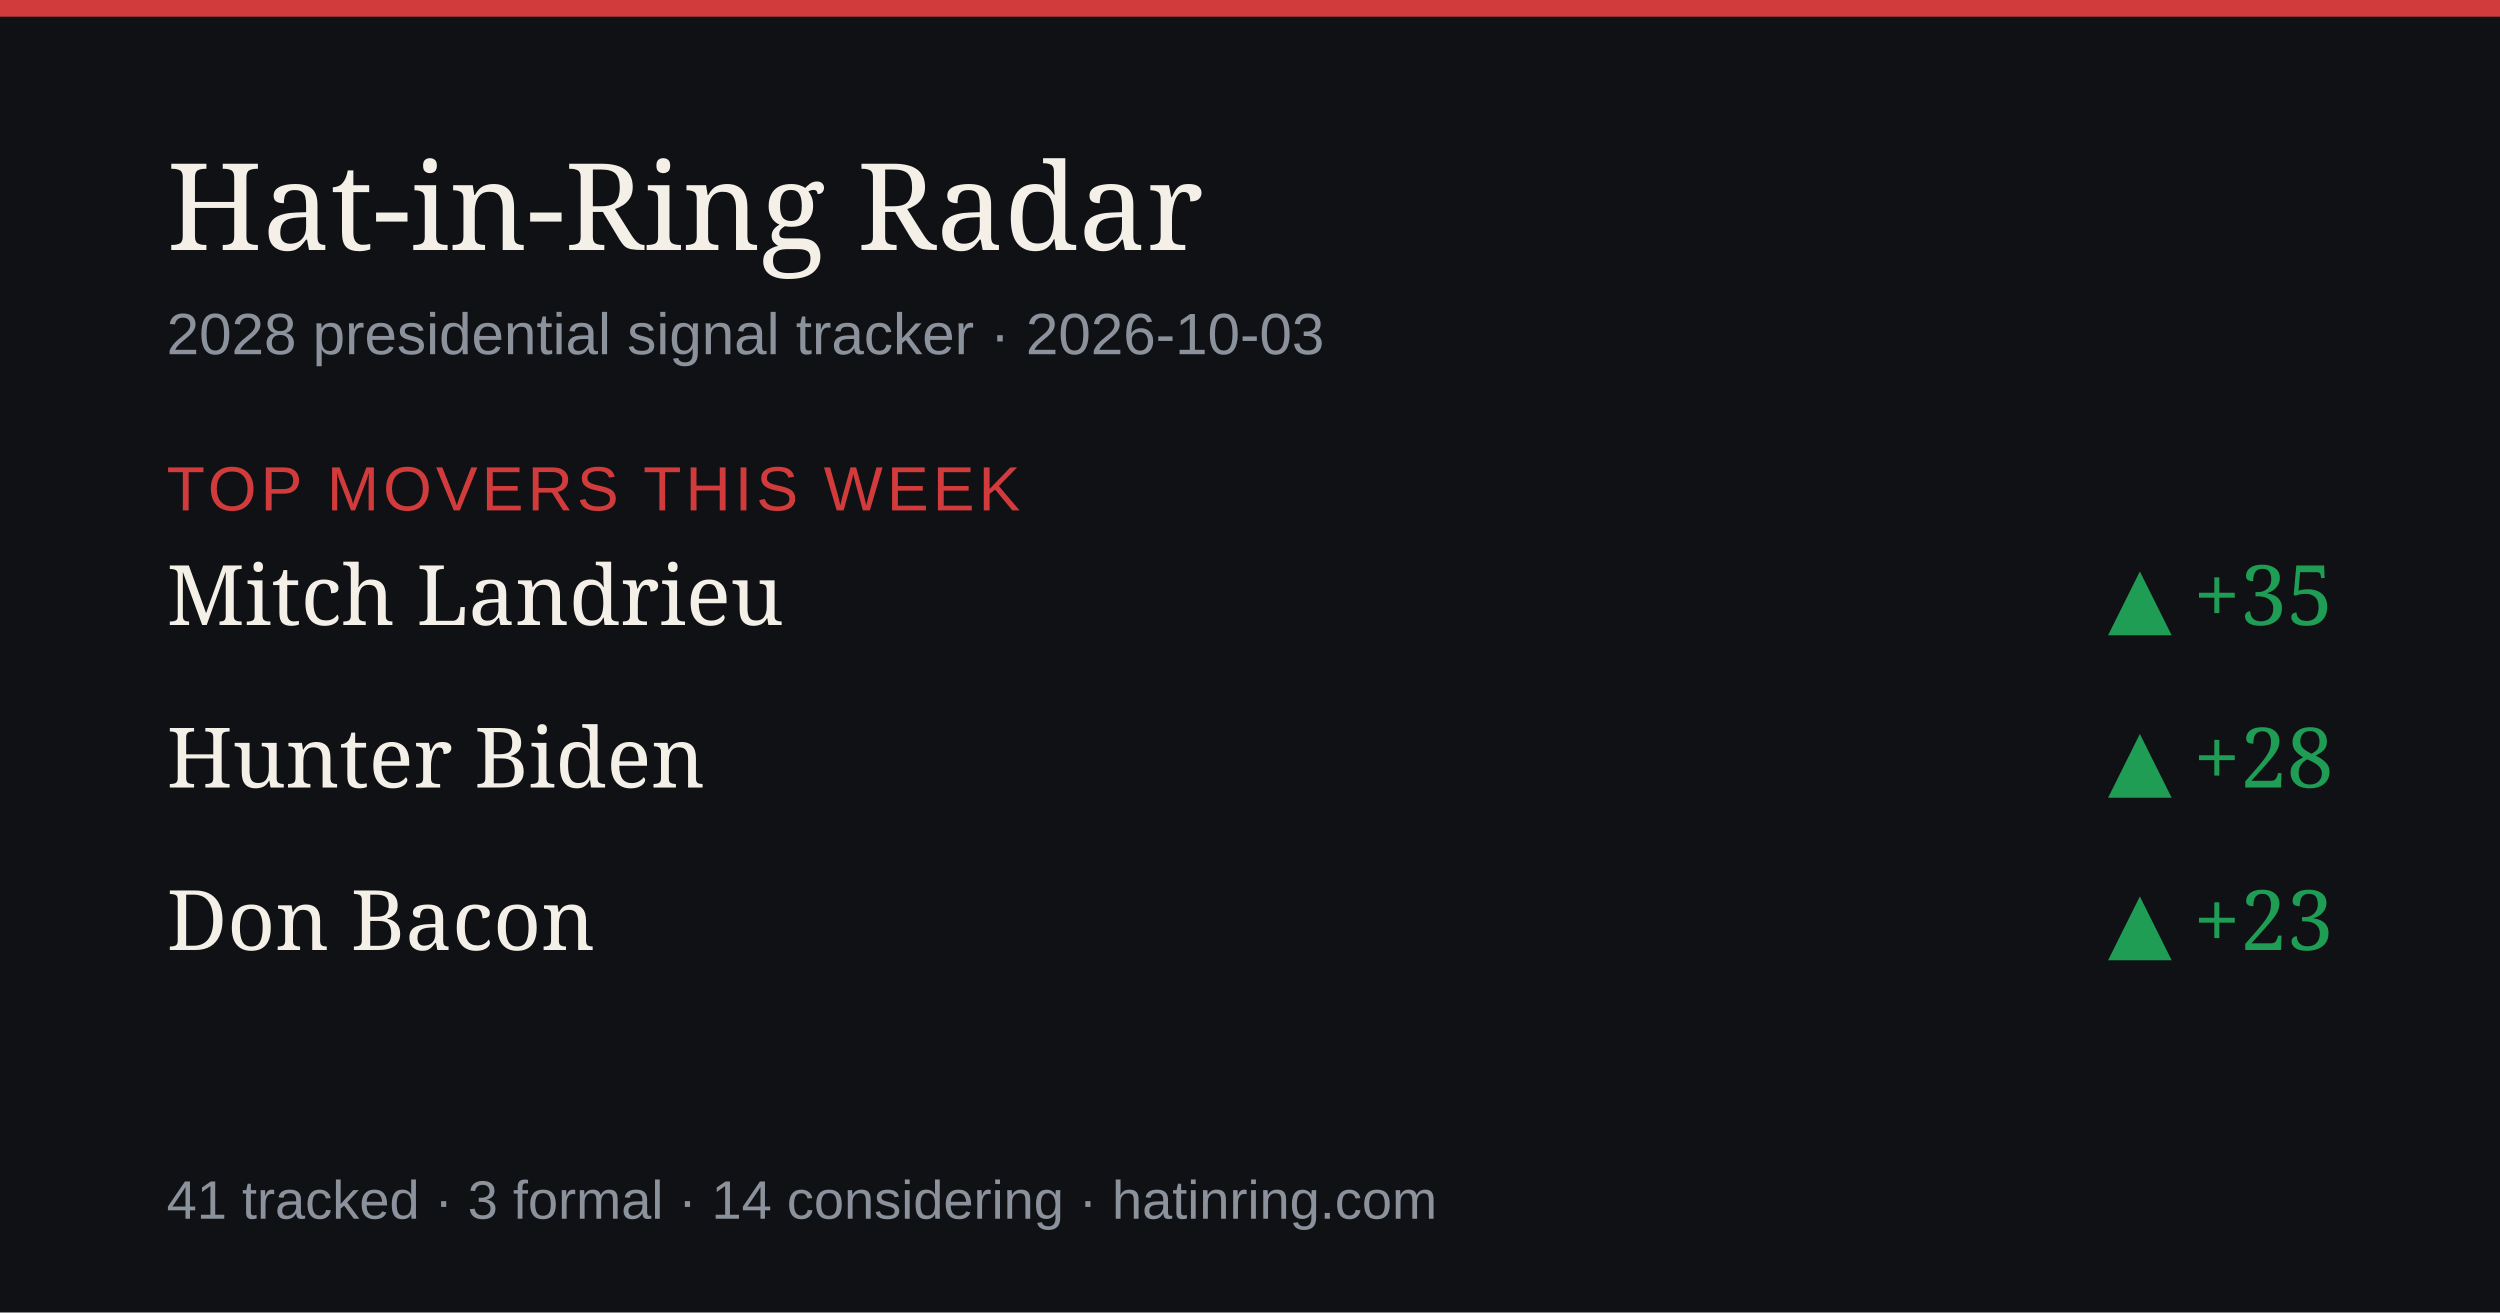
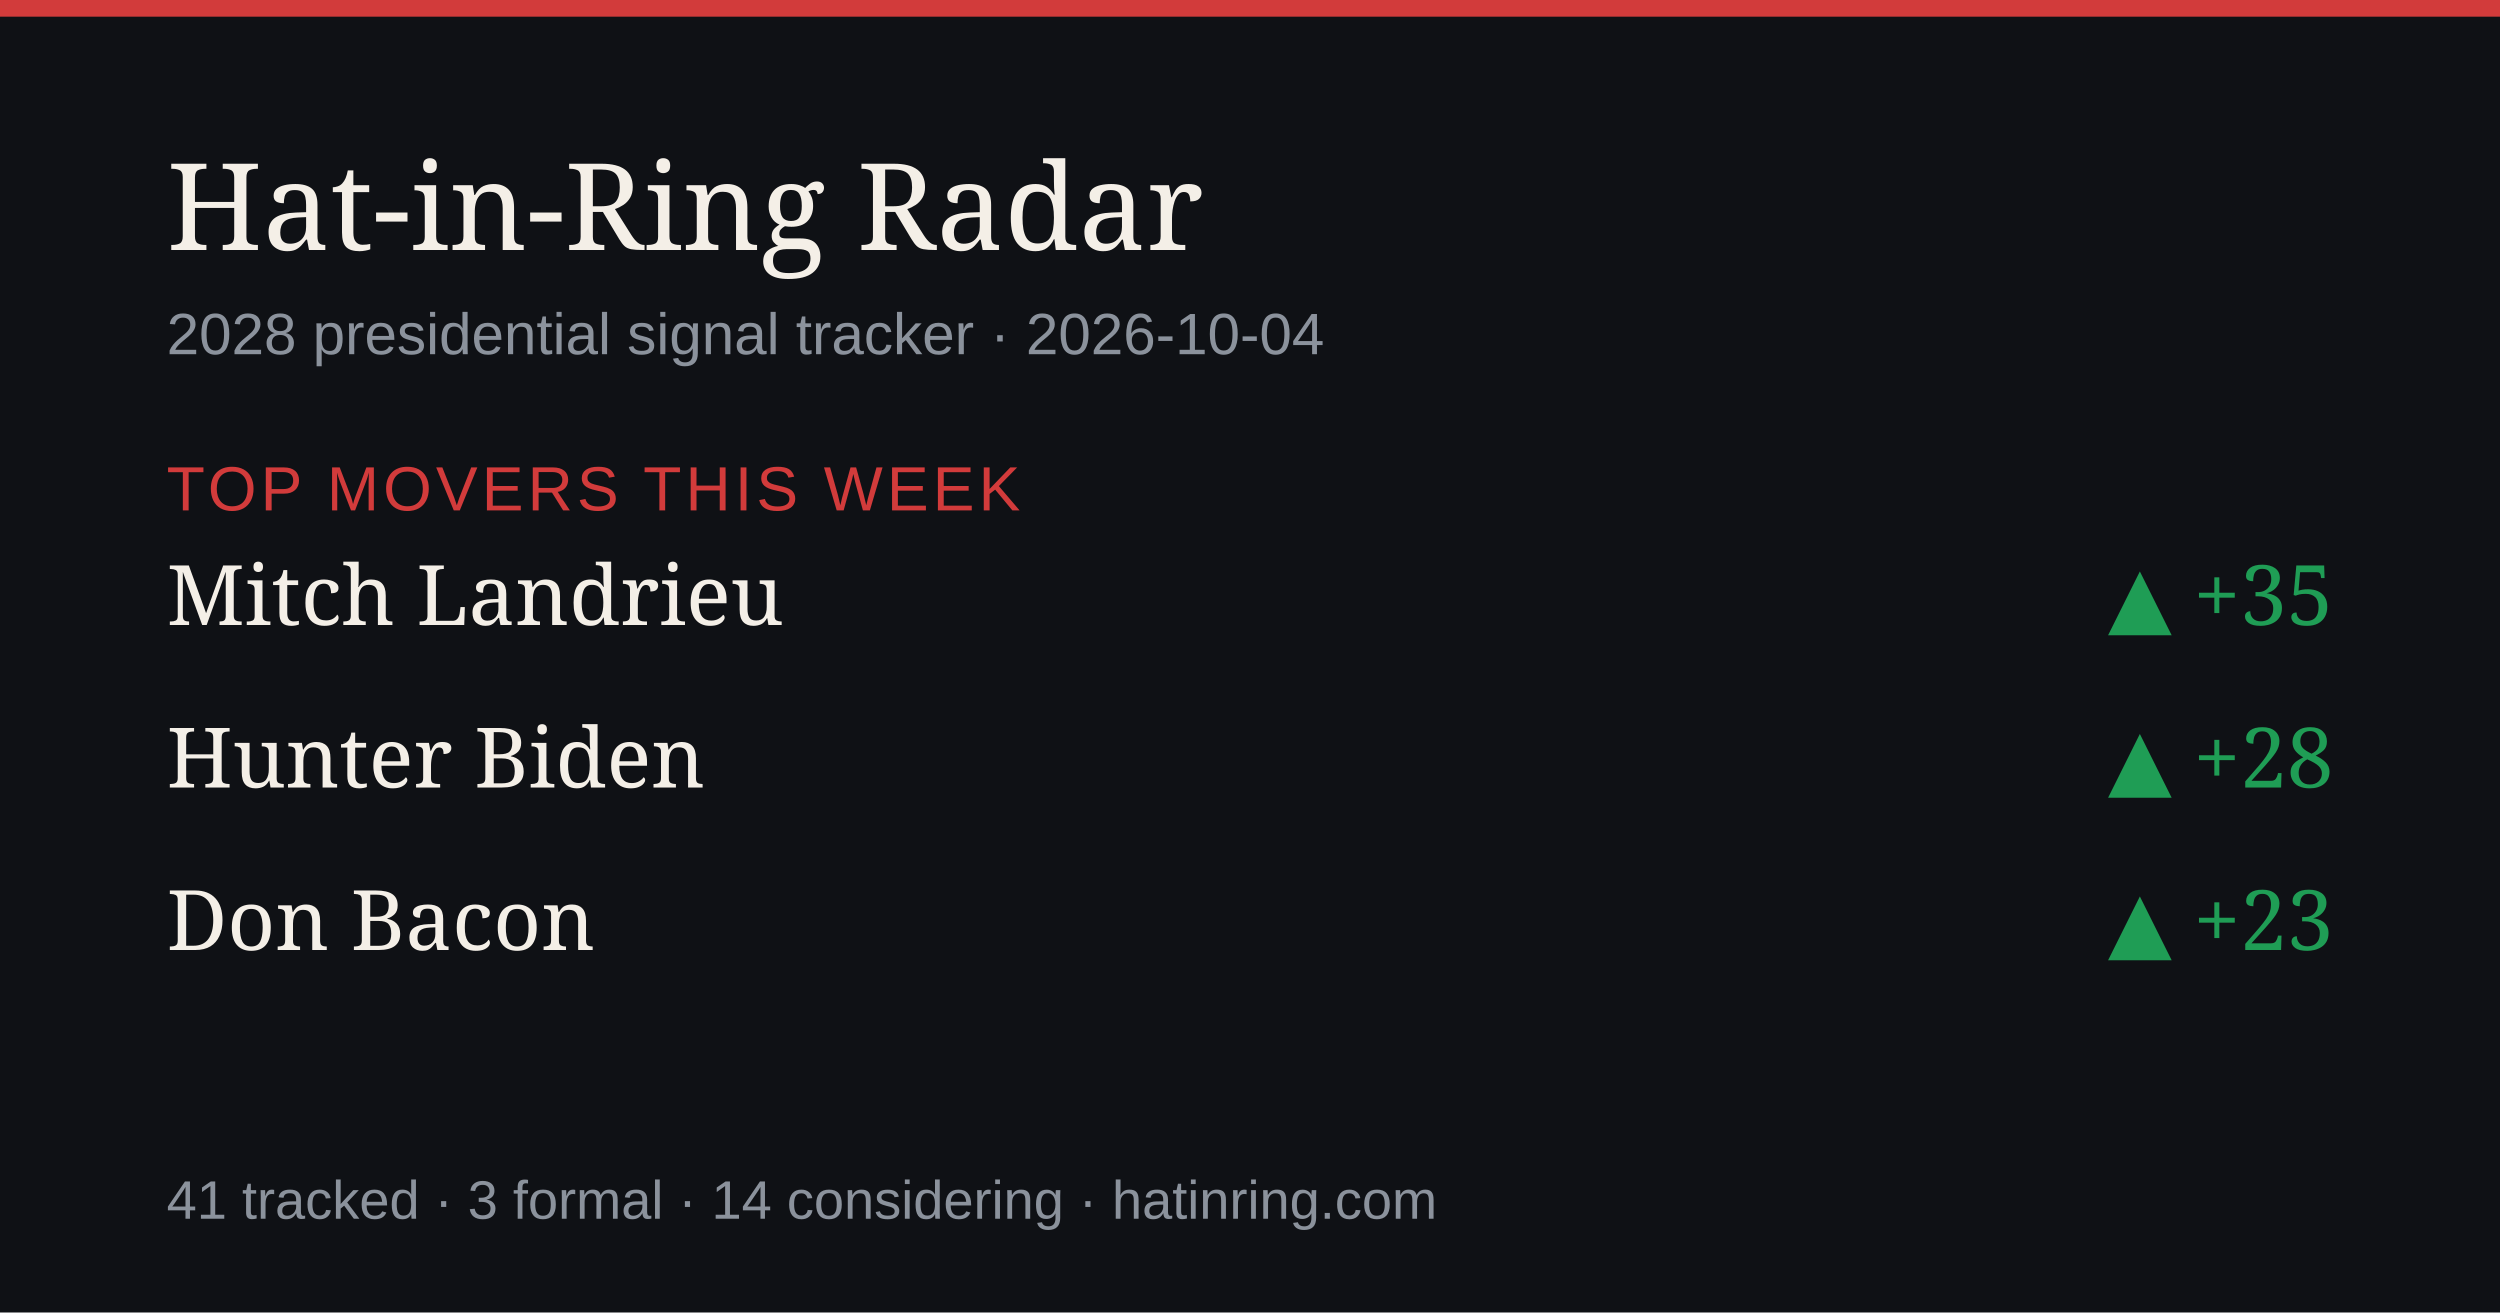
<svg xmlns="http://www.w3.org/2000/svg" width="1200" height="630" viewBox="0 0 1200 630" role="img" aria-label="Hat-in-Ring Radar daily briefing">
  <rect width="1200" height="630" fill="#0f1115" />
  <rect width="1200" height="8" fill="#d23b3b" />
  <text x="80" y="120" font-size="58" fill="#f4efe7" font-family="Georgia,serif">Hat-in-Ring Radar</text>
-   <text x="80" y="170" font-size="28" fill="#8b929c" font-family="-apple-system,Arial,sans-serif">2028 presidential signal tracker · 2026-10-03</text>
+   <text x="80" y="170" font-size="28" fill="#8b929c" font-family="-apple-system,Arial,sans-serif">2028 presidential signal tracker · 2026-10-04</text>
  <text x="80" y="245" font-size="30" fill="#d23b3b" font-family="-apple-system,Arial,sans-serif" letter-spacing="2">TOP MOVERS THIS WEEK</text>
  <text x="80" y="300" font-size="40" fill="#f4efe7" font-family="Georgia,serif">Mitch Landrieu</text>
  <text x="1120" y="300" font-size="40" fill="#1f9d55" text-anchor="end" font-family="Georgia,serif">▲ +35</text>
  <text x="80" y="378" font-size="40" fill="#f4efe7" font-family="Georgia,serif">Hunter Biden</text>
  <text x="1120" y="378" font-size="40" fill="#1f9d55" text-anchor="end" font-family="Georgia,serif">▲ +28</text>
  <text x="80" y="456" font-size="40" fill="#f4efe7" font-family="Georgia,serif">Don Bacon</text>
  <text x="1120" y="456" font-size="40" fill="#1f9d55" text-anchor="end" font-family="Georgia,serif">▲ +23</text>
  <text x="80" y="585" font-size="26" fill="#8b929c" font-family="-apple-system,Arial,sans-serif">41 tracked · 3 formal · 14 considering · hatinring.com</text>
</svg>
